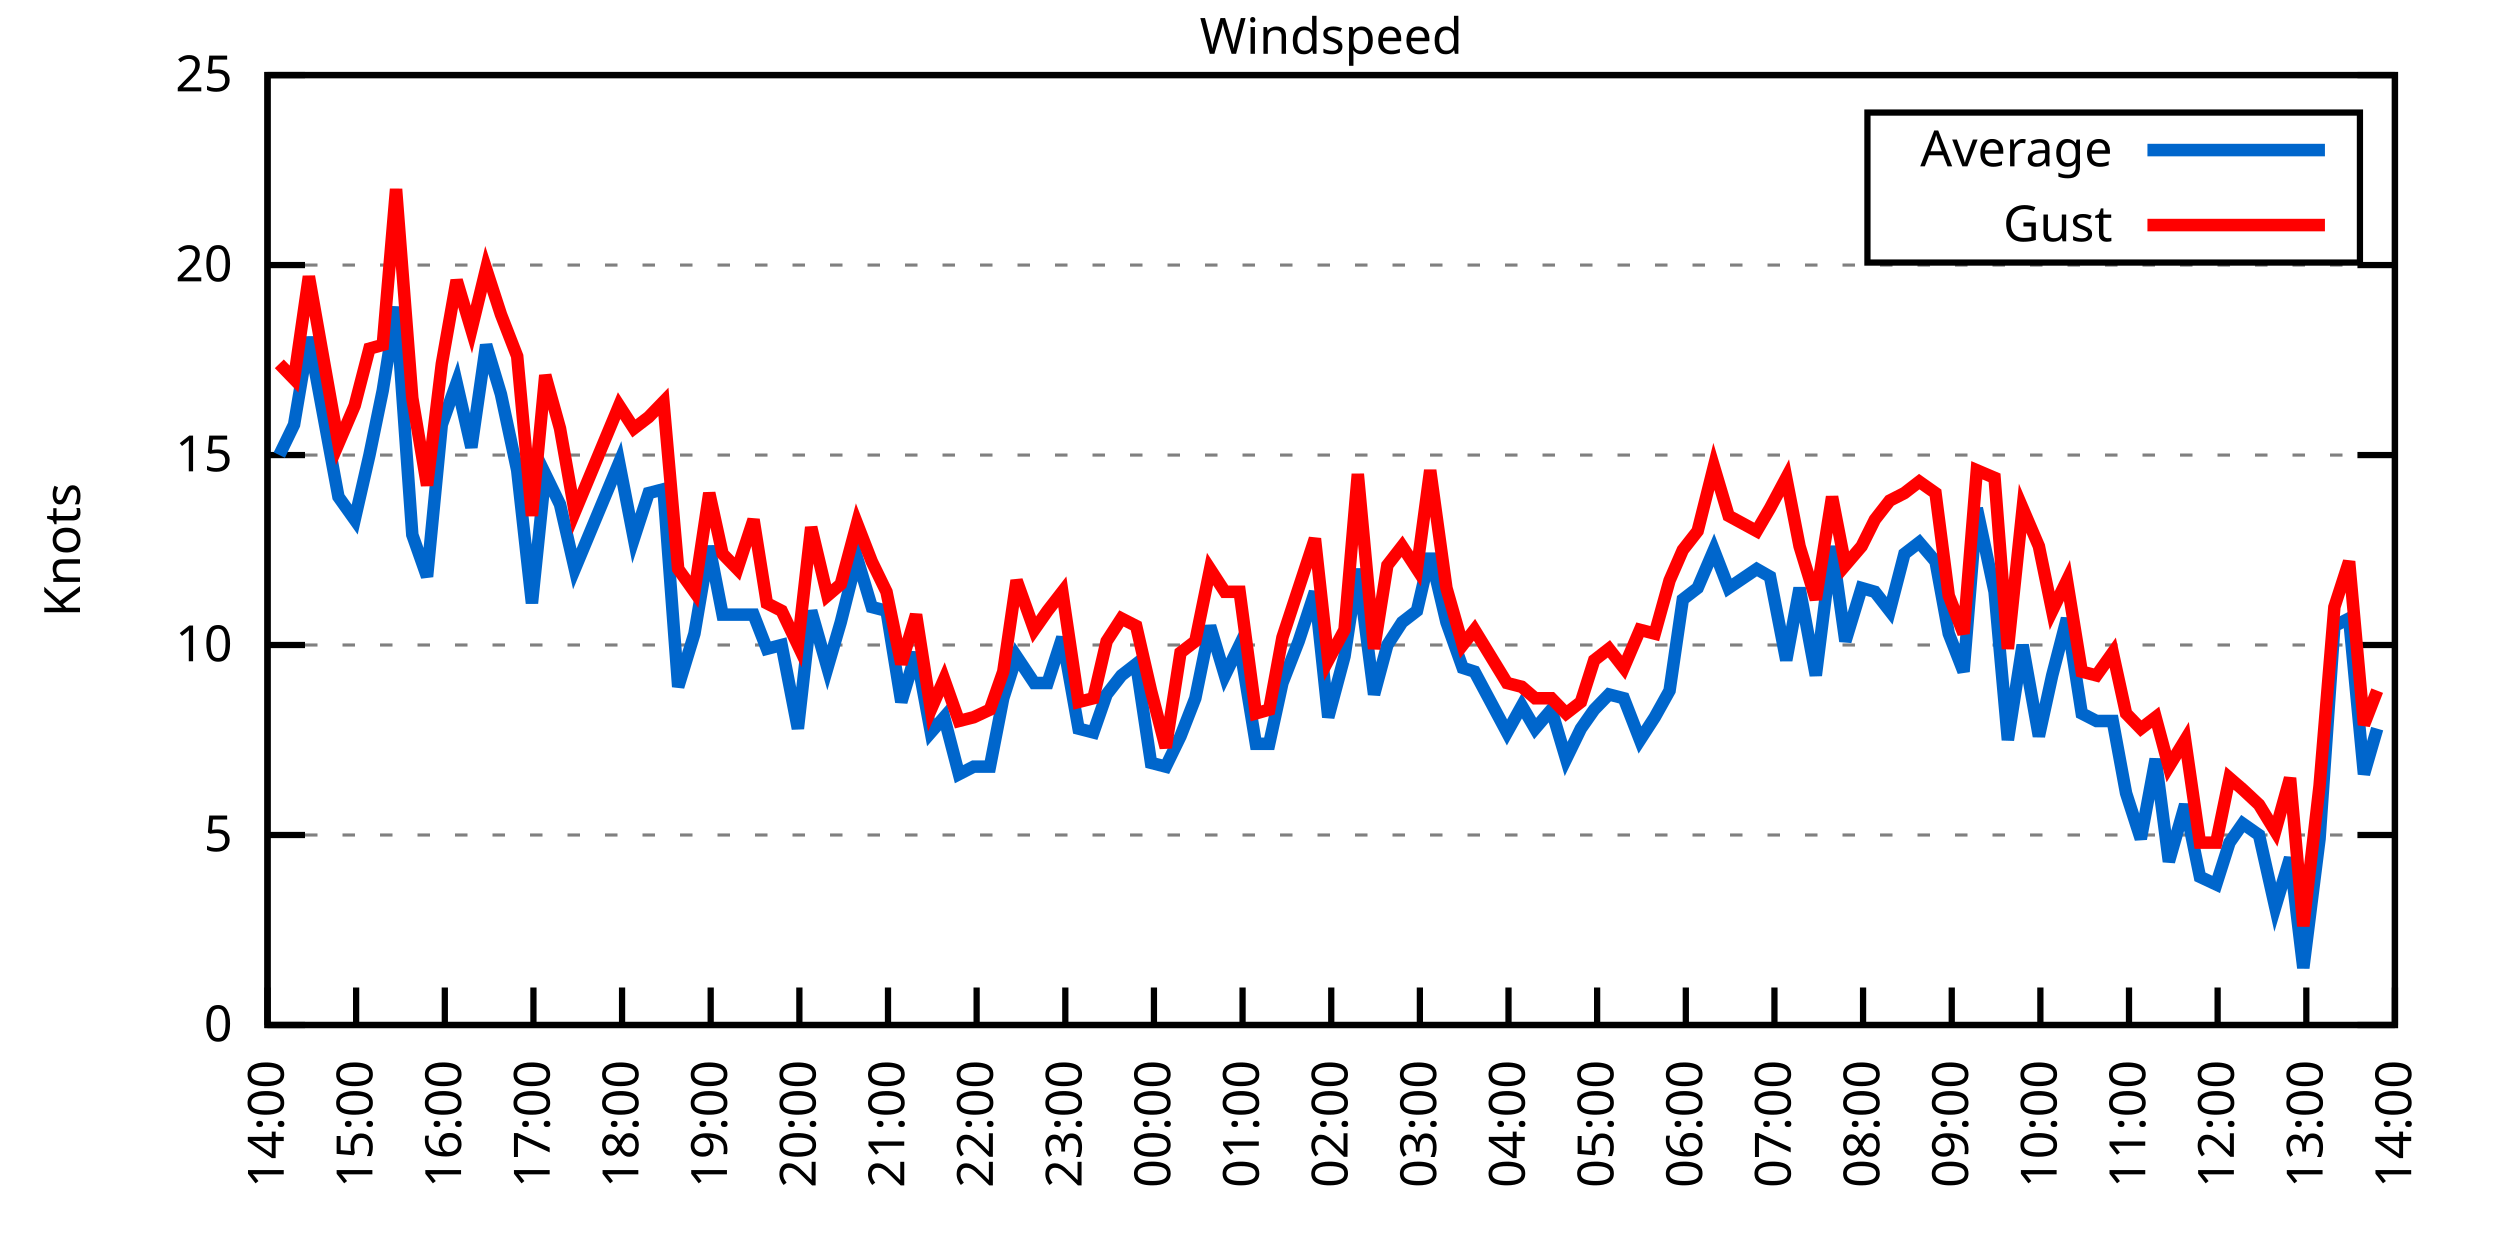
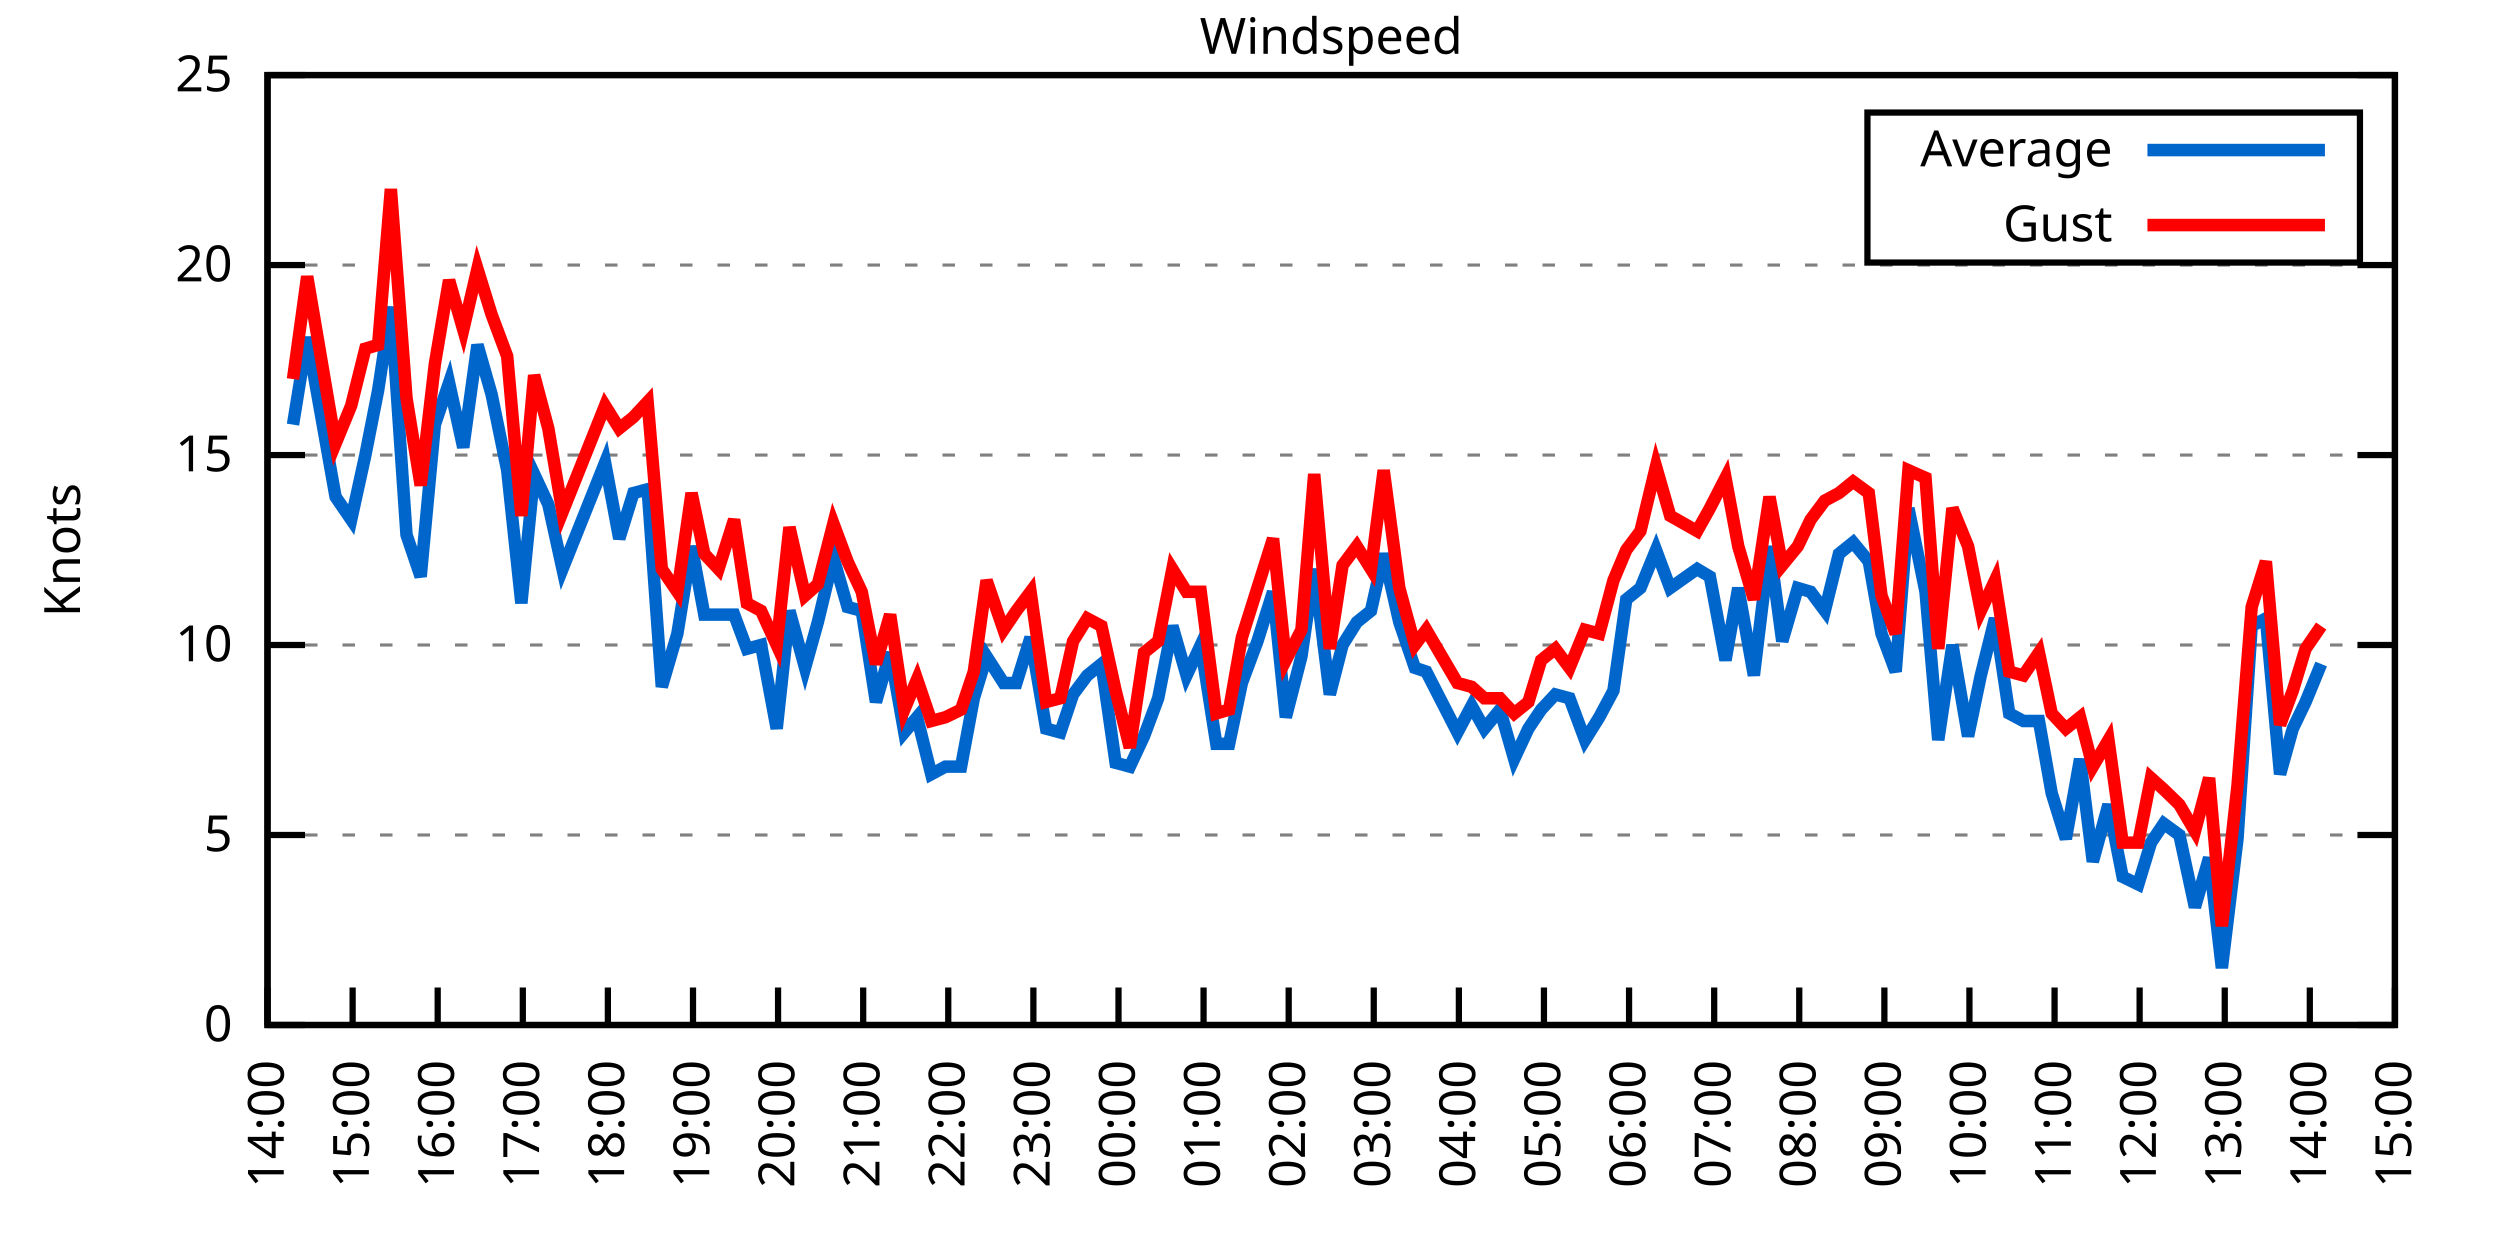
<svg xmlns="http://www.w3.org/2000/svg" xmlns:xlink="http://www.w3.org/1999/xlink" width="400" height="200" viewBox="0 0 400 200">
  <g id="gnuplot_canvas">
    <rect x="0" y="0" width="400" height="200" fill="none" />
    <defs>
      <circle id="gpDot" r="0.5" stroke-width="0.5" stroke="currentColor" />
      <path id="gpPt0" stroke-width="0.333" stroke="currentColor" d="M-1,0 h2 M0,-1 v2" />
      <path id="gpPt1" stroke-width="0.333" stroke="currentColor" d="M-1,-1 L1,1 M1,-1 L-1,1" />
      <path id="gpPt2" stroke-width="0.333" stroke="currentColor" d="M-1,0 L1,0 M0,-1 L0,1 M-1,-1 L1,1 M-1,1 L1,-1" />
      <rect id="gpPt3" stroke-width="0.333" stroke="currentColor" x="-1" y="-1" width="2" height="2" />
      <rect id="gpPt4" stroke-width="0.333" stroke="currentColor" fill="currentColor" x="-1" y="-1" width="2" height="2" />
      <circle id="gpPt5" stroke-width="0.333" stroke="currentColor" cx="0" cy="0" r="1" />
      <use xlink:href="#gpPt5" id="gpPt6" fill="currentColor" stroke="none" />
      <path id="gpPt7" stroke-width="0.333" stroke="currentColor" d="M0,-1.33 L-1.33,0.67 L1.33,0.67 z" />
      <use xlink:href="#gpPt7" id="gpPt8" fill="currentColor" stroke="none" />
      <use xlink:href="#gpPt7" id="gpPt9" stroke="currentColor" transform="rotate(180)" />
      <use xlink:href="#gpPt9" id="gpPt10" fill="currentColor" stroke="none" />
      <use xlink:href="#gpPt3" id="gpPt11" stroke="currentColor" transform="rotate(45)" />
      <use xlink:href="#gpPt11" id="gpPt12" fill="currentColor" stroke="none" />
      <path id="gpPt13" stroke-width="0.333" stroke="currentColor" d="M0,1.330 L1.265,0.411 L0.782,-1.067 L-0.782,-1.076 L-1.265,0.411 z" />
      <use xlink:href="#gpPt13" id="gpPt14" fill="currentColor" stroke="none" />
      <filter id="textbox" filterUnits="objectBoundingBox" x="0" y="0" height="1" width="1">
        <feFlood flood-color="white" flood-opacity="1" result="bgnd" />
        <feComposite in="SourceGraphic" in2="bgnd" operator="atop" />
      </filter>
      <filter id="greybox" filterUnits="objectBoundingBox" x="0" y="0" height="1" width="1">
        <feFlood flood-color="lightgrey" flood-opacity="1" result="grey" />
        <feComposite in="SourceGraphic" in2="grey" operator="atop" />
      </filter>
    </defs>
    <g fill="none" color="white" stroke="currentColor" stroke-width="1.00" stroke-linecap="butt" stroke-linejoin="miter">
</g>
    <g fill="none" color="black" stroke="currentColor" stroke-width="1.00" stroke-linecap="butt" stroke-linejoin="miter">
      <g stroke="none" shape-rendering="crispEdges">
        <polygon fill="rgb(255, 255, 255)" points="42.80,164.00 383.18,164.00 383.18,12.02 42.80,12.02 " />
      </g>
    </g>
    <g fill="none" color="black" stroke="currentColor" stroke-width="1.00" stroke-linecap="butt" stroke-linejoin="miter">
</g>
    <g fill="none" color="black" stroke="black" stroke-width="0.50" stroke-linecap="butt" stroke-linejoin="miter">
</g>
    <g fill="none" color="gray" stroke="currentColor" stroke-width="0.50" stroke-linecap="butt" stroke-linejoin="miter">
      <path stroke="gray" stroke-dasharray="2,4" class="gridline" d="M42.80,164.00 L383.19,164.00  " />
    </g>
    <g fill="none" color="gray" stroke="gray" stroke-width="1.00" stroke-linecap="butt" stroke-linejoin="miter">
</g>
    <g fill="none" color="black" stroke="currentColor" stroke-width="1.00" stroke-linecap="butt" stroke-linejoin="miter">
      <path stroke="black" d="M42.80,164.00 L48.80,164.00 M383.19,164.00 L377.19,164.00  " />
      <g transform="translate(37.20,166.60)" stroke="none" fill="black" font-family="Sans" font-size="8.00" text-anchor="end">
        <text>
          <tspan font-family="Sans"> 0</tspan>
        </text>
      </g>
    </g>
    <g fill="none" color="black" stroke="currentColor" stroke-width="1.00" stroke-linecap="butt" stroke-linejoin="miter">
</g>
    <g fill="none" color="black" stroke="black" stroke-width="0.50" stroke-linecap="butt" stroke-linejoin="miter">
</g>
    <g fill="none" color="gray" stroke="currentColor" stroke-width="0.50" stroke-linecap="butt" stroke-linejoin="miter">
      <path stroke="gray" stroke-dasharray="2,4" class="gridline" d="M42.80,133.60 L383.19,133.60  " />
    </g>
    <g fill="none" color="gray" stroke="gray" stroke-width="1.00" stroke-linecap="butt" stroke-linejoin="miter">
</g>
    <g fill="none" color="black" stroke="currentColor" stroke-width="1.00" stroke-linecap="butt" stroke-linejoin="miter">
      <path stroke="black" d="M42.80,133.60 L48.80,133.60 M383.19,133.60 L377.19,133.60  " />
      <g transform="translate(37.20,136.20)" stroke="none" fill="black" font-family="Sans" font-size="8.00" text-anchor="end">
        <text>
          <tspan font-family="Sans"> 5</tspan>
        </text>
      </g>
    </g>
    <g fill="none" color="black" stroke="currentColor" stroke-width="1.00" stroke-linecap="butt" stroke-linejoin="miter">
</g>
    <g fill="none" color="black" stroke="black" stroke-width="0.50" stroke-linecap="butt" stroke-linejoin="miter">
</g>
    <g fill="none" color="gray" stroke="currentColor" stroke-width="0.50" stroke-linecap="butt" stroke-linejoin="miter">
      <path stroke="gray" stroke-dasharray="2,4" class="gridline" d="M42.80,103.20 L383.19,103.20  " />
    </g>
    <g fill="none" color="gray" stroke="gray" stroke-width="1.00" stroke-linecap="butt" stroke-linejoin="miter">
</g>
    <g fill="none" color="black" stroke="currentColor" stroke-width="1.00" stroke-linecap="butt" stroke-linejoin="miter">
      <path stroke="black" d="M42.80,103.20 L48.80,103.20 M383.19,103.20 L377.19,103.20  " />
      <g transform="translate(37.20,105.80)" stroke="none" fill="black" font-family="Sans" font-size="8.00" text-anchor="end">
        <text>
          <tspan font-family="Sans"> 10</tspan>
        </text>
      </g>
    </g>
    <g fill="none" color="black" stroke="currentColor" stroke-width="1.00" stroke-linecap="butt" stroke-linejoin="miter">
</g>
    <g fill="none" color="black" stroke="black" stroke-width="0.50" stroke-linecap="butt" stroke-linejoin="miter">
</g>
    <g fill="none" color="gray" stroke="currentColor" stroke-width="0.50" stroke-linecap="butt" stroke-linejoin="miter">
      <path stroke="gray" stroke-dasharray="2,4" class="gridline" d="M42.80,72.81 L383.19,72.81  " />
    </g>
    <g fill="none" color="gray" stroke="gray" stroke-width="1.00" stroke-linecap="butt" stroke-linejoin="miter">
</g>
    <g fill="none" color="black" stroke="currentColor" stroke-width="1.00" stroke-linecap="butt" stroke-linejoin="miter">
      <path stroke="black" d="M42.80,72.81 L48.80,72.81 M383.19,72.81 L377.19,72.81  " />
      <g transform="translate(37.20,75.41)" stroke="none" fill="black" font-family="Sans" font-size="8.00" text-anchor="end">
        <text>
          <tspan font-family="Sans"> 15</tspan>
        </text>
      </g>
    </g>
    <g fill="none" color="black" stroke="currentColor" stroke-width="1.00" stroke-linecap="butt" stroke-linejoin="miter">
</g>
    <g fill="none" color="black" stroke="black" stroke-width="0.50" stroke-linecap="butt" stroke-linejoin="miter">
</g>
    <g fill="none" color="gray" stroke="currentColor" stroke-width="0.50" stroke-linecap="butt" stroke-linejoin="miter">
      <path stroke="gray" stroke-dasharray="2,4" class="gridline" d="M42.80,42.41 L383.19,42.41  " />
    </g>
    <g fill="none" color="gray" stroke="gray" stroke-width="1.00" stroke-linecap="butt" stroke-linejoin="miter">
</g>
    <g fill="none" color="black" stroke="currentColor" stroke-width="1.00" stroke-linecap="butt" stroke-linejoin="miter">
      <path stroke="black" d="M42.80,42.41 L48.80,42.41 M383.19,42.41 L377.19,42.41  " />
      <g transform="translate(37.20,45.01)" stroke="none" fill="black" font-family="Sans" font-size="8.00" text-anchor="end">
        <text>
          <tspan font-family="Sans"> 20</tspan>
        </text>
      </g>
    </g>
    <g fill="none" color="black" stroke="currentColor" stroke-width="1.00" stroke-linecap="butt" stroke-linejoin="miter">
</g>
    <g fill="none" color="black" stroke="black" stroke-width="0.50" stroke-linecap="butt" stroke-linejoin="miter">
</g>
    <g fill="none" color="gray" stroke="currentColor" stroke-width="0.50" stroke-linecap="butt" stroke-linejoin="miter">
      <path stroke="gray" stroke-dasharray="2,4" class="gridline" d="M42.80,12.01 L383.19,12.01  " />
    </g>
    <g fill="none" color="gray" stroke="gray" stroke-width="1.00" stroke-linecap="butt" stroke-linejoin="miter">
</g>
    <g fill="none" color="black" stroke="currentColor" stroke-width="1.00" stroke-linecap="butt" stroke-linejoin="miter">
      <path stroke="black" d="M42.80,12.01 L48.80,12.01 M383.19,12.01 L377.19,12.01  " />
      <g transform="translate(37.20,14.61)" stroke="none" fill="black" font-family="Sans" font-size="8.00" text-anchor="end">
        <text>
          <tspan font-family="Sans"> 25</tspan>
        </text>
      </g>
    </g>
    <g fill="none" color="black" stroke="currentColor" stroke-width="1.00" stroke-linecap="butt" stroke-linejoin="miter">
      <path stroke="black" d="M42.80,164.00 L42.80,158.00  " />
      <g transform="translate(45.40,169.60) rotate(270.00)" stroke="none" fill="black" font-family="Sans" font-size="8.00" text-anchor="end">
        <text>
          <tspan font-family="Sans">14:00</tspan>
        </text>
      </g>
    </g>
    <g fill="none" color="black" stroke="currentColor" stroke-width="1.00" stroke-linecap="butt" stroke-linejoin="miter">
-       <path stroke="black" d="M56.98,164.00 L56.98,158.00  " />
-       <g transform="translate(59.58,169.60) rotate(270.00)" stroke="none" fill="black" font-family="Sans" font-size="8.00" text-anchor="end">
+       <path stroke="black" d="M56.42,164.00 L56.42,158.00  " />
+       <g transform="translate(59.02,169.60) rotate(270.00)" stroke="none" fill="black" font-family="Sans" font-size="8.00" text-anchor="end">
        <text>
          <tspan font-family="Sans">15:00</tspan>
        </text>
      </g>
    </g>
    <g fill="none" color="black" stroke="currentColor" stroke-width="1.00" stroke-linecap="butt" stroke-linejoin="miter">
-       <path stroke="black" d="M71.17,164.00 L71.17,158.00  " />
-       <g transform="translate(73.77,169.60) rotate(270.00)" stroke="none" fill="black" font-family="Sans" font-size="8.00" text-anchor="end">
+       <path stroke="black" d="M70.03,164.00 L70.03,158.00  " />
+       <g transform="translate(72.63,169.60) rotate(270.00)" stroke="none" fill="black" font-family="Sans" font-size="8.00" text-anchor="end">
        <text>
          <tspan font-family="Sans">16:00</tspan>
        </text>
      </g>
    </g>
    <g fill="none" color="black" stroke="currentColor" stroke-width="1.00" stroke-linecap="butt" stroke-linejoin="miter">
-       <path stroke="black" d="M85.35,164.00 L85.35,158.00  " />
-       <g transform="translate(87.95,169.60) rotate(270.00)" stroke="none" fill="black" font-family="Sans" font-size="8.00" text-anchor="end">
+       <path stroke="black" d="M83.65,164.00 L83.65,158.00  " />
+       <g transform="translate(86.25,169.60) rotate(270.00)" stroke="none" fill="black" font-family="Sans" font-size="8.00" text-anchor="end">
        <text>
          <tspan font-family="Sans">17:00</tspan>
        </text>
      </g>
    </g>
    <g fill="none" color="black" stroke="currentColor" stroke-width="1.00" stroke-linecap="butt" stroke-linejoin="miter">
-       <path stroke="black" d="M99.53,164.00 L99.53,158.00  " />
-       <g transform="translate(102.13,169.60) rotate(270.00)" stroke="none" fill="black" font-family="Sans" font-size="8.00" text-anchor="end">
+       <path stroke="black" d="M97.26,164.00 L97.26,158.00  " />
+       <g transform="translate(99.86,169.60) rotate(270.00)" stroke="none" fill="black" font-family="Sans" font-size="8.00" text-anchor="end">
        <text>
          <tspan font-family="Sans">18:00</tspan>
        </text>
      </g>
    </g>
    <g fill="none" color="black" stroke="currentColor" stroke-width="1.00" stroke-linecap="butt" stroke-linejoin="miter">
-       <path stroke="black" d="M113.71,164.00 L113.71,158.00  " />
-       <g transform="translate(116.31,169.60) rotate(270.00)" stroke="none" fill="black" font-family="Sans" font-size="8.00" text-anchor="end">
+       <path stroke="black" d="M110.88,164.00 L110.88,158.00  " />
+       <g transform="translate(113.48,169.60) rotate(270.00)" stroke="none" fill="black" font-family="Sans" font-size="8.00" text-anchor="end">
        <text>
          <tspan font-family="Sans">19:00</tspan>
        </text>
      </g>
    </g>
    <g fill="none" color="black" stroke="currentColor" stroke-width="1.00" stroke-linecap="butt" stroke-linejoin="miter">
-       <path stroke="black" d="M127.90,164.00 L127.90,158.00  " />
-       <g transform="translate(130.50,169.60) rotate(270.00)" stroke="none" fill="black" font-family="Sans" font-size="8.00" text-anchor="end">
+       <path stroke="black" d="M124.49,164.00 L124.49,158.00  " />
+       <g transform="translate(127.09,169.60) rotate(270.00)" stroke="none" fill="black" font-family="Sans" font-size="8.00" text-anchor="end">
        <text>
          <tspan font-family="Sans">20:00</tspan>
        </text>
      </g>
    </g>
    <g fill="none" color="black" stroke="currentColor" stroke-width="1.00" stroke-linecap="butt" stroke-linejoin="miter">
-       <path stroke="black" d="M142.08,164.00 L142.08,158.00  " />
-       <g transform="translate(144.68,169.60) rotate(270.00)" stroke="none" fill="black" font-family="Sans" font-size="8.00" text-anchor="end">
+       <path stroke="black" d="M138.11,164.00 L138.11,158.00  " />
+       <g transform="translate(140.71,169.60) rotate(270.00)" stroke="none" fill="black" font-family="Sans" font-size="8.00" text-anchor="end">
        <text>
          <tspan font-family="Sans">21:00</tspan>
        </text>
      </g>
    </g>
    <g fill="none" color="black" stroke="currentColor" stroke-width="1.00" stroke-linecap="butt" stroke-linejoin="miter">
-       <path stroke="black" d="M156.26,164.00 L156.26,158.00  " />
-       <g transform="translate(158.86,169.60) rotate(270.00)" stroke="none" fill="black" font-family="Sans" font-size="8.00" text-anchor="end">
+       <path stroke="black" d="M151.72,164.00 L151.72,158.00  " />
+       <g transform="translate(154.32,169.60) rotate(270.00)" stroke="none" fill="black" font-family="Sans" font-size="8.00" text-anchor="end">
        <text>
          <tspan font-family="Sans">22:00</tspan>
        </text>
      </g>
    </g>
    <g fill="none" color="black" stroke="currentColor" stroke-width="1.00" stroke-linecap="butt" stroke-linejoin="miter">
-       <path stroke="black" d="M170.45,164.00 L170.45,158.00  " />
-       <g transform="translate(173.05,169.60) rotate(270.00)" stroke="none" fill="black" font-family="Sans" font-size="8.00" text-anchor="end">
+       <path stroke="black" d="M165.34,164.00 L165.34,158.00  " />
+       <g transform="translate(167.94,169.60) rotate(270.00)" stroke="none" fill="black" font-family="Sans" font-size="8.00" text-anchor="end">
        <text>
          <tspan font-family="Sans">23:00</tspan>
        </text>
      </g>
    </g>
    <g fill="none" color="black" stroke="currentColor" stroke-width="1.00" stroke-linecap="butt" stroke-linejoin="miter">
-       <path stroke="black" d="M184.63,164.00 L184.63,158.00  " />
-       <g transform="translate(187.23,169.60) rotate(270.00)" stroke="none" fill="black" font-family="Sans" font-size="8.00" text-anchor="end">
+       <path stroke="black" d="M178.96,164.00 L178.96,158.00  " />
+       <g transform="translate(181.56,169.60) rotate(270.00)" stroke="none" fill="black" font-family="Sans" font-size="8.00" text-anchor="end">
        <text>
          <tspan font-family="Sans">00:00</tspan>
        </text>
      </g>
    </g>
    <g fill="none" color="black" stroke="currentColor" stroke-width="1.00" stroke-linecap="butt" stroke-linejoin="miter">
-       <path stroke="black" d="M198.81,164.00 L198.81,158.00  " />
-       <g transform="translate(201.41,169.60) rotate(270.00)" stroke="none" fill="black" font-family="Sans" font-size="8.00" text-anchor="end">
+       <path stroke="black" d="M192.57,164.00 L192.57,158.00  " />
+       <g transform="translate(195.17,169.60) rotate(270.00)" stroke="none" fill="black" font-family="Sans" font-size="8.00" text-anchor="end">
        <text>
          <tspan font-family="Sans">01:00</tspan>
        </text>
      </g>
    </g>
    <g fill="none" color="black" stroke="currentColor" stroke-width="1.00" stroke-linecap="butt" stroke-linejoin="miter">
-       <path stroke="black" d="M213.00,164.00 L213.00,158.00  " />
-       <g transform="translate(215.60,169.60) rotate(270.00)" stroke="none" fill="black" font-family="Sans" font-size="8.00" text-anchor="end">
+       <path stroke="black" d="M206.19,164.00 L206.19,158.00  " />
+       <g transform="translate(208.79,169.60) rotate(270.00)" stroke="none" fill="black" font-family="Sans" font-size="8.00" text-anchor="end">
        <text>
          <tspan font-family="Sans">02:00</tspan>
        </text>
      </g>
    </g>
    <g fill="none" color="black" stroke="currentColor" stroke-width="1.00" stroke-linecap="butt" stroke-linejoin="miter">
-       <path stroke="black" d="M227.18,164.00 L227.18,158.00  " />
-       <g transform="translate(229.78,169.60) rotate(270.00)" stroke="none" fill="black" font-family="Sans" font-size="8.00" text-anchor="end">
+       <path stroke="black" d="M219.80,164.00 L219.80,158.00  " />
+       <g transform="translate(222.40,169.60) rotate(270.00)" stroke="none" fill="black" font-family="Sans" font-size="8.00" text-anchor="end">
        <text>
          <tspan font-family="Sans">03:00</tspan>
        </text>
      </g>
    </g>
    <g fill="none" color="black" stroke="currentColor" stroke-width="1.00" stroke-linecap="butt" stroke-linejoin="miter">
-       <path stroke="black" d="M241.36,164.00 L241.36,158.00  " />
-       <g transform="translate(243.96,169.60) rotate(270.00)" stroke="none" fill="black" font-family="Sans" font-size="8.00" text-anchor="end">
+       <path stroke="black" d="M233.42,164.00 L233.42,158.00  " />
+       <g transform="translate(236.02,169.60) rotate(270.00)" stroke="none" fill="black" font-family="Sans" font-size="8.00" text-anchor="end">
        <text>
          <tspan font-family="Sans">04:00</tspan>
        </text>
      </g>
    </g>
    <g fill="none" color="black" stroke="currentColor" stroke-width="1.00" stroke-linecap="butt" stroke-linejoin="miter">
-       <path stroke="black" d="M255.54,164.00 L255.54,158.00  " />
-       <g transform="translate(258.14,169.60) rotate(270.00)" stroke="none" fill="black" font-family="Sans" font-size="8.00" text-anchor="end">
+       <path stroke="black" d="M247.03,164.00 L247.03,158.00  " />
+       <g transform="translate(249.63,169.60) rotate(270.00)" stroke="none" fill="black" font-family="Sans" font-size="8.00" text-anchor="end">
        <text>
          <tspan font-family="Sans">05:00</tspan>
        </text>
      </g>
    </g>
    <g fill="none" color="black" stroke="currentColor" stroke-width="1.00" stroke-linecap="butt" stroke-linejoin="miter">
-       <path stroke="black" d="M269.73,164.00 L269.73,158.00  " />
-       <g transform="translate(272.33,169.60) rotate(270.00)" stroke="none" fill="black" font-family="Sans" font-size="8.00" text-anchor="end">
+       <path stroke="black" d="M260.65,164.00 L260.65,158.00  " />
+       <g transform="translate(263.25,169.60) rotate(270.00)" stroke="none" fill="black" font-family="Sans" font-size="8.00" text-anchor="end">
        <text>
          <tspan font-family="Sans">06:00</tspan>
        </text>
      </g>
    </g>
    <g fill="none" color="black" stroke="currentColor" stroke-width="1.00" stroke-linecap="butt" stroke-linejoin="miter">
-       <path stroke="black" d="M283.91,164.00 L283.91,158.00  " />
-       <g transform="translate(286.51,169.60) rotate(270.00)" stroke="none" fill="black" font-family="Sans" font-size="8.00" text-anchor="end">
+       <path stroke="black" d="M274.27,164.00 L274.27,158.00  " />
+       <g transform="translate(276.87,169.60) rotate(270.00)" stroke="none" fill="black" font-family="Sans" font-size="8.00" text-anchor="end">
        <text>
          <tspan font-family="Sans">07:00</tspan>
        </text>
      </g>
    </g>
    <g fill="none" color="black" stroke="currentColor" stroke-width="1.00" stroke-linecap="butt" stroke-linejoin="miter">
-       <path stroke="black" d="M298.09,164.00 L298.09,158.00  " />
-       <g transform="translate(300.69,169.60) rotate(270.00)" stroke="none" fill="black" font-family="Sans" font-size="8.00" text-anchor="end">
+       <path stroke="black" d="M287.88,164.00 L287.88,158.00  " />
+       <g transform="translate(290.48,169.60) rotate(270.00)" stroke="none" fill="black" font-family="Sans" font-size="8.00" text-anchor="end">
        <text>
          <tspan font-family="Sans">08:00</tspan>
        </text>
      </g>
    </g>
    <g fill="none" color="black" stroke="currentColor" stroke-width="1.00" stroke-linecap="butt" stroke-linejoin="miter">
-       <path stroke="black" d="M312.28,164.00 L312.28,158.00  " />
-       <g transform="translate(314.88,169.60) rotate(270.00)" stroke="none" fill="black" font-family="Sans" font-size="8.00" text-anchor="end">
+       <path stroke="black" d="M301.50,164.00 L301.50,158.00  " />
+       <g transform="translate(304.10,169.60) rotate(270.00)" stroke="none" fill="black" font-family="Sans" font-size="8.00" text-anchor="end">
        <text>
          <tspan font-family="Sans">09:00</tspan>
        </text>
      </g>
    </g>
    <g fill="none" color="black" stroke="currentColor" stroke-width="1.00" stroke-linecap="butt" stroke-linejoin="miter">
-       <path stroke="black" d="M326.46,164.00 L326.46,158.00  " />
-       <g transform="translate(329.06,169.60) rotate(270.00)" stroke="none" fill="black" font-family="Sans" font-size="8.00" text-anchor="end">
+       <path stroke="black" d="M315.11,164.00 L315.11,158.00  " />
+       <g transform="translate(317.71,169.60) rotate(270.00)" stroke="none" fill="black" font-family="Sans" font-size="8.00" text-anchor="end">
        <text>
          <tspan font-family="Sans">10:00</tspan>
        </text>
      </g>
    </g>
    <g fill="none" color="black" stroke="currentColor" stroke-width="1.00" stroke-linecap="butt" stroke-linejoin="miter">
-       <path stroke="black" d="M340.64,164.00 L340.64,158.00  " />
-       <g transform="translate(343.24,169.60) rotate(270.00)" stroke="none" fill="black" font-family="Sans" font-size="8.00" text-anchor="end">
+       <path stroke="black" d="M328.73,164.00 L328.73,158.00  " />
+       <g transform="translate(331.33,169.60) rotate(270.00)" stroke="none" fill="black" font-family="Sans" font-size="8.00" text-anchor="end">
        <text>
          <tspan font-family="Sans">11:00</tspan>
        </text>
      </g>
    </g>
    <g fill="none" color="black" stroke="currentColor" stroke-width="1.00" stroke-linecap="butt" stroke-linejoin="miter">
-       <path stroke="black" d="M354.82,164.00 L354.82,158.00  " />
-       <g transform="translate(357.42,169.60) rotate(270.00)" stroke="none" fill="black" font-family="Sans" font-size="8.00" text-anchor="end">
+       <path stroke="black" d="M342.34,164.00 L342.34,158.00  " />
+       <g transform="translate(344.94,169.60) rotate(270.00)" stroke="none" fill="black" font-family="Sans" font-size="8.00" text-anchor="end">
        <text>
          <tspan font-family="Sans">12:00</tspan>
        </text>
      </g>
    </g>
    <g fill="none" color="black" stroke="currentColor" stroke-width="1.00" stroke-linecap="butt" stroke-linejoin="miter">
-       <path stroke="black" d="M369.01,164.00 L369.01,158.00  " />
-       <g transform="translate(371.61,169.60) rotate(270.00)" stroke="none" fill="black" font-family="Sans" font-size="8.00" text-anchor="end">
+       <path stroke="black" d="M355.96,164.00 L355.96,158.00  " />
+       <g transform="translate(358.56,169.60) rotate(270.00)" stroke="none" fill="black" font-family="Sans" font-size="8.00" text-anchor="end">
        <text>
          <tspan font-family="Sans">13:00</tspan>
+         </text>
+       </g>
+     </g>
+     <g fill="none" color="black" stroke="currentColor" stroke-width="1.00" stroke-linecap="butt" stroke-linejoin="miter">
+       <path stroke="black" d="M369.57,164.00 L369.57,158.00  " />
+       <g transform="translate(372.17,169.60) rotate(270.00)" stroke="none" fill="black" font-family="Sans" font-size="8.00" text-anchor="end">
+         <text>
+           <tspan font-family="Sans">14:00</tspan>
        </text>
      </g>
    </g>
    <g fill="none" color="black" stroke="currentColor" stroke-width="1.00" stroke-linecap="butt" stroke-linejoin="miter">
      <path stroke="black" d="M383.19,164.00 L383.19,158.00  " />
      <g transform="translate(385.79,169.60) rotate(270.00)" stroke="none" fill="black" font-family="Sans" font-size="8.00" text-anchor="end">
        <text>
-           <tspan font-family="Sans">14:00</tspan>
+           <tspan font-family="Sans">15:00</tspan>
        </text>
      </g>
    </g>
    <g fill="none" color="black" stroke="currentColor" stroke-width="1.00" stroke-linecap="butt" stroke-linejoin="miter">
</g>
    <g fill="none" color="black" stroke="currentColor" stroke-width="1.00" stroke-linecap="butt" stroke-linejoin="miter">
      <path stroke="black" d="M42.80,12.01 L42.80,164.00 L383.19,164.00 L383.19,12.01 L42.80,12.01 Z  " />
    </g>
    <g fill="none" color="black" stroke="currentColor" stroke-width="1.00" stroke-linecap="butt" stroke-linejoin="miter">
</g>
    <g fill="none" color="black" stroke="currentColor" stroke-width="1.00" stroke-linecap="butt" stroke-linejoin="miter">
      <path stroke="black" d="M298.79,42.01 L298.79,18.01 L377.59,18.01 L377.59,42.01 L298.79,42.01 Z  " />
    </g>
    <g id="Windspeed_plot_1">
      <g fill="none" color="white" stroke="black" stroke-width="2.00" stroke-linecap="butt" stroke-linejoin="miter">
</g>
      <g fill="none" color="black" stroke="currentColor" stroke-width="2.00" stroke-linecap="butt" stroke-linejoin="miter">
        <g transform="translate(337.99,26.61)" stroke="none" fill="black" font-family="Sans" font-size="8.00" text-anchor="end">
          <text>
            <tspan font-family="Sans">Average</tspan>
          </text>
        </g>
      </g>
      <g fill="none" color="black" stroke="currentColor" stroke-width="2.00" stroke-linecap="butt" stroke-linejoin="miter">
-         <path stroke="rgb(  0, 102, 204)" d="M343.59,24.01 L371.99,24.01 M44.69,72.81 L47.05,67.94 L49.42,53.96 L54.15,79.49 L56.75,83.14 L59.11,72.81   L61.24,62.47 L63.37,49.10 L65.97,85.57 L68.33,92.26 L70.69,67.94 L73.06,61.25 L75.42,71.59 L77.78,55.18   L80.15,63.08 L82.75,75.24 L85.11,96.52 L87.24,75.85 L89.60,80.71 L91.97,91.04 L99.06,74.02 L101.42,86.18   L103.79,78.89 L106.15,78.28 L108.51,109.89 L111.11,101.38 L113.48,87.40 L115.61,98.34 L117.97,98.34 L120.57,98.34   L122.70,103.81 L125.06,103.20 L127.66,116.58 L129.79,97.73 L132.39,106.85 L134.52,99.56 L137.12,89.22 L139.48,97.12   L141.84,97.73 L144.21,112.32 L146.57,104.42 L148.94,117.19 L151.06,114.76 L153.43,123.87 L155.79,122.66 L158.39,122.66   L160.52,111.72 L162.65,105.03 L165.48,109.28 L167.61,109.28 L169.97,101.99 L172.57,116.58 L174.94,117.19 L177.06,111.11   L179.43,108.07 L181.79,106.24 L184.16,122.05 L186.52,122.66 L188.88,117.80 L191.25,111.72 L193.61,100.16 L195.98,108.07   L198.34,103.20 L200.94,119.01 L203.07,119.01 L205.19,109.28 L207.79,102.60 L210.39,94.69 L212.52,114.76 L215.12,105.03   L217.25,91.04 L219.85,111.11 L221.98,103.20 L224.34,99.56 L226.71,97.73 L228.83,88.61 L231.43,99.56 L234.03,106.85   L235.92,107.46 L241.12,117.19 L243.49,112.93 L245.62,116.58 L248.22,113.54 L250.58,121.44 L252.94,116.58 L255.07,113.54   L257.43,111.11 L259.80,111.72 L262.40,118.40 L264.76,114.76 L267.13,110.50 L269.25,95.91 L271.62,94.08 L274.22,88.00   L276.58,94.08 L281.07,91.04 L283.20,92.26 L285.80,105.64 L287.93,94.08 L290.53,108.07 L293.13,87.40 L295.26,102.60   L297.86,94.08 L299.98,94.69 L302.35,97.73 L304.71,88.61 L307.08,86.79 L309.68,89.83 L311.80,101.38 L314.17,107.46   L316.29,81.32 L319.13,94.69 L321.26,118.40 L323.62,103.20 L326.22,117.80 L328.35,108.07 L330.71,98.95 L333.08,114.15   L335.44,115.36 L338.04,115.36 L340.17,126.91 L342.53,134.21 L344.90,121.44 L347.02,137.86 L349.62,128.74 L351.99,140.29   L354.59,141.51 L356.72,134.82 L358.84,131.78 L361.44,133.60 L364.04,145.15 L366.41,137.25 L368.53,154.88 L371.13,134.21   L373.50,100.16 L375.86,98.95 L378.23,123.87 L380.35,116.58  " />
+         <path stroke="rgb(  0, 102, 204)" d="M343.59,24.01 L371.99,24.01 M46.88,67.94 L49.15,53.96 L53.69,79.49 L56.19,83.14 L58.46,72.81 L60.50,62.47   L62.54,49.10 L65.04,85.57 L67.31,92.26 L69.58,67.94 L71.85,61.25 L74.12,71.59 L76.39,55.18 L78.65,63.08   L81.15,75.24 L83.42,96.52 L85.46,75.85 L87.73,80.71 L90.00,91.04 L96.81,74.02 L99.08,86.18 L101.35,78.89   L103.62,78.28 L105.89,109.89 L108.38,101.38 L110.65,87.40 L112.69,98.34 L114.96,98.34 L117.46,98.34 L119.50,103.81   L121.77,103.20 L124.27,116.58 L126.31,97.73 L128.81,106.85 L130.85,99.56 L133.34,89.22 L135.61,97.12 L137.88,97.73   L140.15,112.32 L142.42,104.42 L144.69,117.19 L146.73,114.76 L149.00,123.87 L151.27,122.66 L153.77,122.66 L155.81,111.72   L157.85,105.03 L160.57,109.28 L162.62,109.28 L164.89,101.99 L167.38,116.58 L169.65,117.19 L171.69,111.11 L173.96,108.07   L176.23,106.24 L178.50,122.05 L180.77,122.66 L183.04,117.80 L185.31,111.72 L187.58,100.16 L189.85,108.07 L192.12,103.20   L194.61,119.01 L196.66,119.01 L198.70,109.28 L201.19,102.60 L203.69,94.69 L205.73,114.76 L208.23,105.03 L210.27,91.04   L212.77,111.11 L214.81,103.20 L217.08,99.56 L219.35,97.73 L221.39,88.61 L223.89,99.56 L226.38,106.85 L228.20,107.46   L233.19,117.19 L235.46,112.93 L237.50,116.58 L240.00,113.54 L242.27,121.44 L244.54,116.58 L246.58,113.54 L248.85,111.11   L251.12,111.72 L253.61,118.40 L255.88,114.76 L258.15,110.50 L260.20,95.91 L262.47,94.08 L264.96,88.00 L267.23,94.08   L271.54,91.04 L273.58,92.26 L276.08,105.64 L278.12,94.08 L280.62,108.07 L283.12,87.40 L285.16,102.60 L287.65,94.08   L289.70,94.69 L291.97,97.73 L294.23,88.61 L296.50,86.79 L299.00,89.83 L301.04,101.38 L303.31,107.46 L305.35,81.32   L308.08,94.69 L310.12,118.40 L312.39,103.20 L314.89,117.80 L316.93,108.07 L319.20,98.95 L321.47,114.15 L323.74,115.36   L326.23,115.36 L328.27,126.91 L330.54,134.21 L332.81,121.44 L334.85,137.86 L337.35,128.74 L339.62,140.29 L342.12,141.51   L344.16,134.82 L346.20,131.78 L348.70,133.60 L351.19,145.15 L353.46,137.25 L355.50,154.88 L358.00,134.21 L360.27,100.16   L362.54,98.95 L364.81,123.87 L366.85,116.58 L368.89,112.32 L371.39,106.24  " />
      </g>
    </g>
    <g id="Windspeed_plot_2">
      <g fill="none" color="black" stroke="currentColor" stroke-width="2.00" stroke-linecap="butt" stroke-linejoin="miter">
        <g transform="translate(337.99,38.61)" stroke="none" fill="black" font-family="Sans" font-size="8.00" text-anchor="end">
          <text>
            <tspan font-family="Sans">Gust</tspan>
          </text>
        </g>
      </g>
      <g fill="none" color="black" stroke="currentColor" stroke-width="2.00" stroke-linecap="butt" stroke-linejoin="miter">
-         <path stroke="rgb(255,   0,   0)" d="M343.59,36.01 L371.99,36.01 M44.69,58.21 L47.05,60.65 L49.42,44.23 L54.15,70.98 L56.75,64.90 L59.11,55.78   L61.24,55.18 L63.37,30.25 L65.97,63.69 L68.33,77.67 L70.69,58.21 L73.06,44.84 L75.42,52.74 L77.78,43.02   L80.15,50.31 L82.75,57.00 L85.11,82.53 L87.24,60.04 L89.60,68.55 L91.97,81.93 L99.06,64.90 L101.42,68.55   L103.79,66.73 L106.15,64.29 L108.51,91.04 L111.11,94.69 L113.48,78.89 L115.61,88.61 L117.97,91.04 L120.57,83.14   L122.70,96.52 L125.06,97.73 L127.66,103.20 L129.79,84.36 L132.39,95.30 L134.52,93.48 L137.12,83.75 L139.48,89.83   L141.84,94.69 L144.21,106.24 L146.57,98.34 L148.94,113.54 L151.06,108.68 L153.43,115.36 L155.79,114.76 L158.39,113.54   L160.52,107.46 L162.65,92.87 L165.48,100.77 L167.61,97.73 L169.97,94.69 L172.57,112.32 L174.94,111.72 L177.06,102.60   L179.43,98.95 L181.79,100.16 L184.16,110.50 L186.52,119.62 L188.88,104.42 L191.25,102.60 L193.61,91.04 L195.98,94.69   L198.34,94.69 L200.94,114.15 L203.07,113.54 L205.19,101.99 L207.79,94.08 L210.39,86.18 L212.52,105.64 L215.12,100.77   L217.25,75.85 L219.85,103.81 L221.98,90.44 L224.34,87.40 L226.71,91.04 L228.83,75.24 L231.43,94.08 L234.03,103.20   L235.92,100.77 L241.12,109.28 L243.49,109.89 L245.62,111.72 L248.22,111.72 L250.58,114.15 L252.94,112.32 L255.07,105.64   L257.43,103.81 L259.80,106.85 L262.40,100.77 L264.76,101.38 L267.13,92.87 L269.25,88.00 L271.62,84.97 L274.22,74.63   L276.58,82.53 L281.07,84.97 L283.20,81.32 L285.80,76.45 L287.93,87.40 L290.53,95.91 L293.13,79.49 L295.26,90.44   L297.86,87.40 L299.98,83.14 L302.35,80.10 L304.71,78.89 L307.08,77.06 L309.68,78.89 L311.80,95.30 L314.17,101.38   L316.29,75.24 L319.13,76.45 L321.26,103.81 L323.62,81.32 L326.22,87.40 L328.35,97.73 L330.71,92.87 L333.08,107.46   L335.44,108.07 L338.04,104.42 L340.17,114.15 L342.53,116.58 L344.90,114.76 L347.02,122.66 L349.62,118.40 L351.99,134.82   L354.59,134.82 L356.72,124.48 L358.84,126.31 L361.44,128.74 L364.04,132.99 L366.41,124.48 L368.53,148.19 L371.13,125.70   L373.50,97.12 L375.86,89.83 L378.23,115.97 L380.35,110.50  " />
+         <path stroke="rgb(255,   0,   0)" d="M343.59,36.01 L371.99,36.01 M46.88,60.65 L49.15,44.23 L53.69,70.98 L56.19,64.90 L58.46,55.78 L60.50,55.18   L62.54,30.25 L65.04,63.69 L67.31,77.67 L69.58,58.21 L71.85,44.84 L74.12,52.74 L76.39,43.02 L78.65,50.31   L81.15,57.00 L83.42,82.53 L85.46,60.04 L87.73,68.55 L90.00,81.93 L96.81,64.90 L99.08,68.55 L101.35,66.73   L103.62,64.29 L105.89,91.04 L108.38,94.69 L110.65,78.89 L112.69,88.61 L114.96,91.04 L117.46,83.14 L119.50,96.52   L121.77,97.73 L124.27,103.20 L126.31,84.36 L128.81,95.30 L130.85,93.48 L133.34,83.75 L135.61,89.83 L137.88,94.69   L140.15,106.24 L142.42,98.34 L144.69,113.54 L146.73,108.68 L149.00,115.36 L151.27,114.76 L153.77,113.54 L155.81,107.46   L157.85,92.87 L160.57,100.77 L162.62,97.73 L164.89,94.69 L167.38,112.32 L169.65,111.72 L171.69,102.60 L173.96,98.95   L176.23,100.16 L178.50,110.50 L180.77,119.62 L183.04,104.42 L185.31,102.60 L187.58,91.04 L189.85,94.69 L192.12,94.69   L194.61,114.15 L196.66,113.54 L198.70,101.99 L201.19,94.08 L203.69,86.18 L205.73,105.64 L208.23,100.77 L210.27,75.85   L212.77,103.81 L214.81,90.44 L217.08,87.40 L219.35,91.04 L221.39,75.24 L223.89,94.08 L226.38,103.20 L228.20,100.77   L233.19,109.28 L235.46,109.89 L237.50,111.72 L240.00,111.72 L242.27,114.15 L244.54,112.32 L246.58,105.64 L248.85,103.81   L251.12,106.85 L253.61,100.77 L255.88,101.38 L258.15,92.87 L260.20,88.00 L262.47,84.97 L264.96,74.63 L267.23,82.53   L271.54,84.97 L273.58,81.32 L276.08,76.45 L278.12,87.40 L280.62,95.91 L283.12,79.49 L285.16,90.44 L287.65,87.40   L289.70,83.14 L291.97,80.10 L294.23,78.89 L296.50,77.06 L299.00,78.89 L301.04,95.30 L303.31,101.38 L305.35,75.24   L308.08,76.45 L310.12,103.81 L312.39,81.32 L314.89,87.40 L316.93,97.73 L319.20,92.87 L321.47,107.46 L323.74,108.07   L326.23,104.42 L328.27,114.15 L330.54,116.58 L332.81,114.76 L334.85,122.66 L337.35,118.40 L339.62,134.82 L342.12,134.82   L344.16,124.48 L346.20,126.31 L348.70,128.74 L351.19,132.99 L353.46,124.48 L355.50,148.19 L358.00,125.70 L360.27,97.12   L362.54,89.83 L364.81,115.97 L366.85,110.50 L368.89,103.81 L371.39,100.16  " />
      </g>
    </g>
    <g fill="none" color="black" stroke="currentColor" stroke-width="2.00" stroke-linecap="butt" stroke-linejoin="miter">
</g>
    <g fill="none" color="black" stroke="black" stroke-width="1.00" stroke-linecap="butt" stroke-linejoin="miter">
</g>
    <g fill="none" color="black" stroke="currentColor" stroke-width="1.00" stroke-linecap="butt" stroke-linejoin="miter">
      <path stroke="black" d="M42.80,12.01 L42.80,164.00 L383.19,164.00 L383.19,12.01 L42.80,12.01 Z  " />
      <g transform="translate(12.80,88.01) rotate(270.00)" stroke="none" fill="black" font-family="Sans" font-size="8.00" text-anchor="middle">
        <text>
          <tspan font-family="Sans">Knots</tspan>
        </text>
      </g>
    </g>
    <g fill="none" color="black" stroke="currentColor" stroke-width="1.00" stroke-linecap="butt" stroke-linejoin="miter">
</g>
    <g fill="none" color="black" stroke="currentColor" stroke-width="1.00" stroke-linecap="butt" stroke-linejoin="miter">
      <g transform="translate(212.99,8.61)" stroke="none" fill="black" font-family="Sans" font-size="8.00" text-anchor="middle">
        <text>
          <tspan font-family="Sans">Windspeed</tspan>
        </text>
      </g>
    </g>
    <g fill="none" color="black" stroke="currentColor" stroke-width="1.00" stroke-linecap="butt" stroke-linejoin="miter">
</g>
  </g>
</svg>
